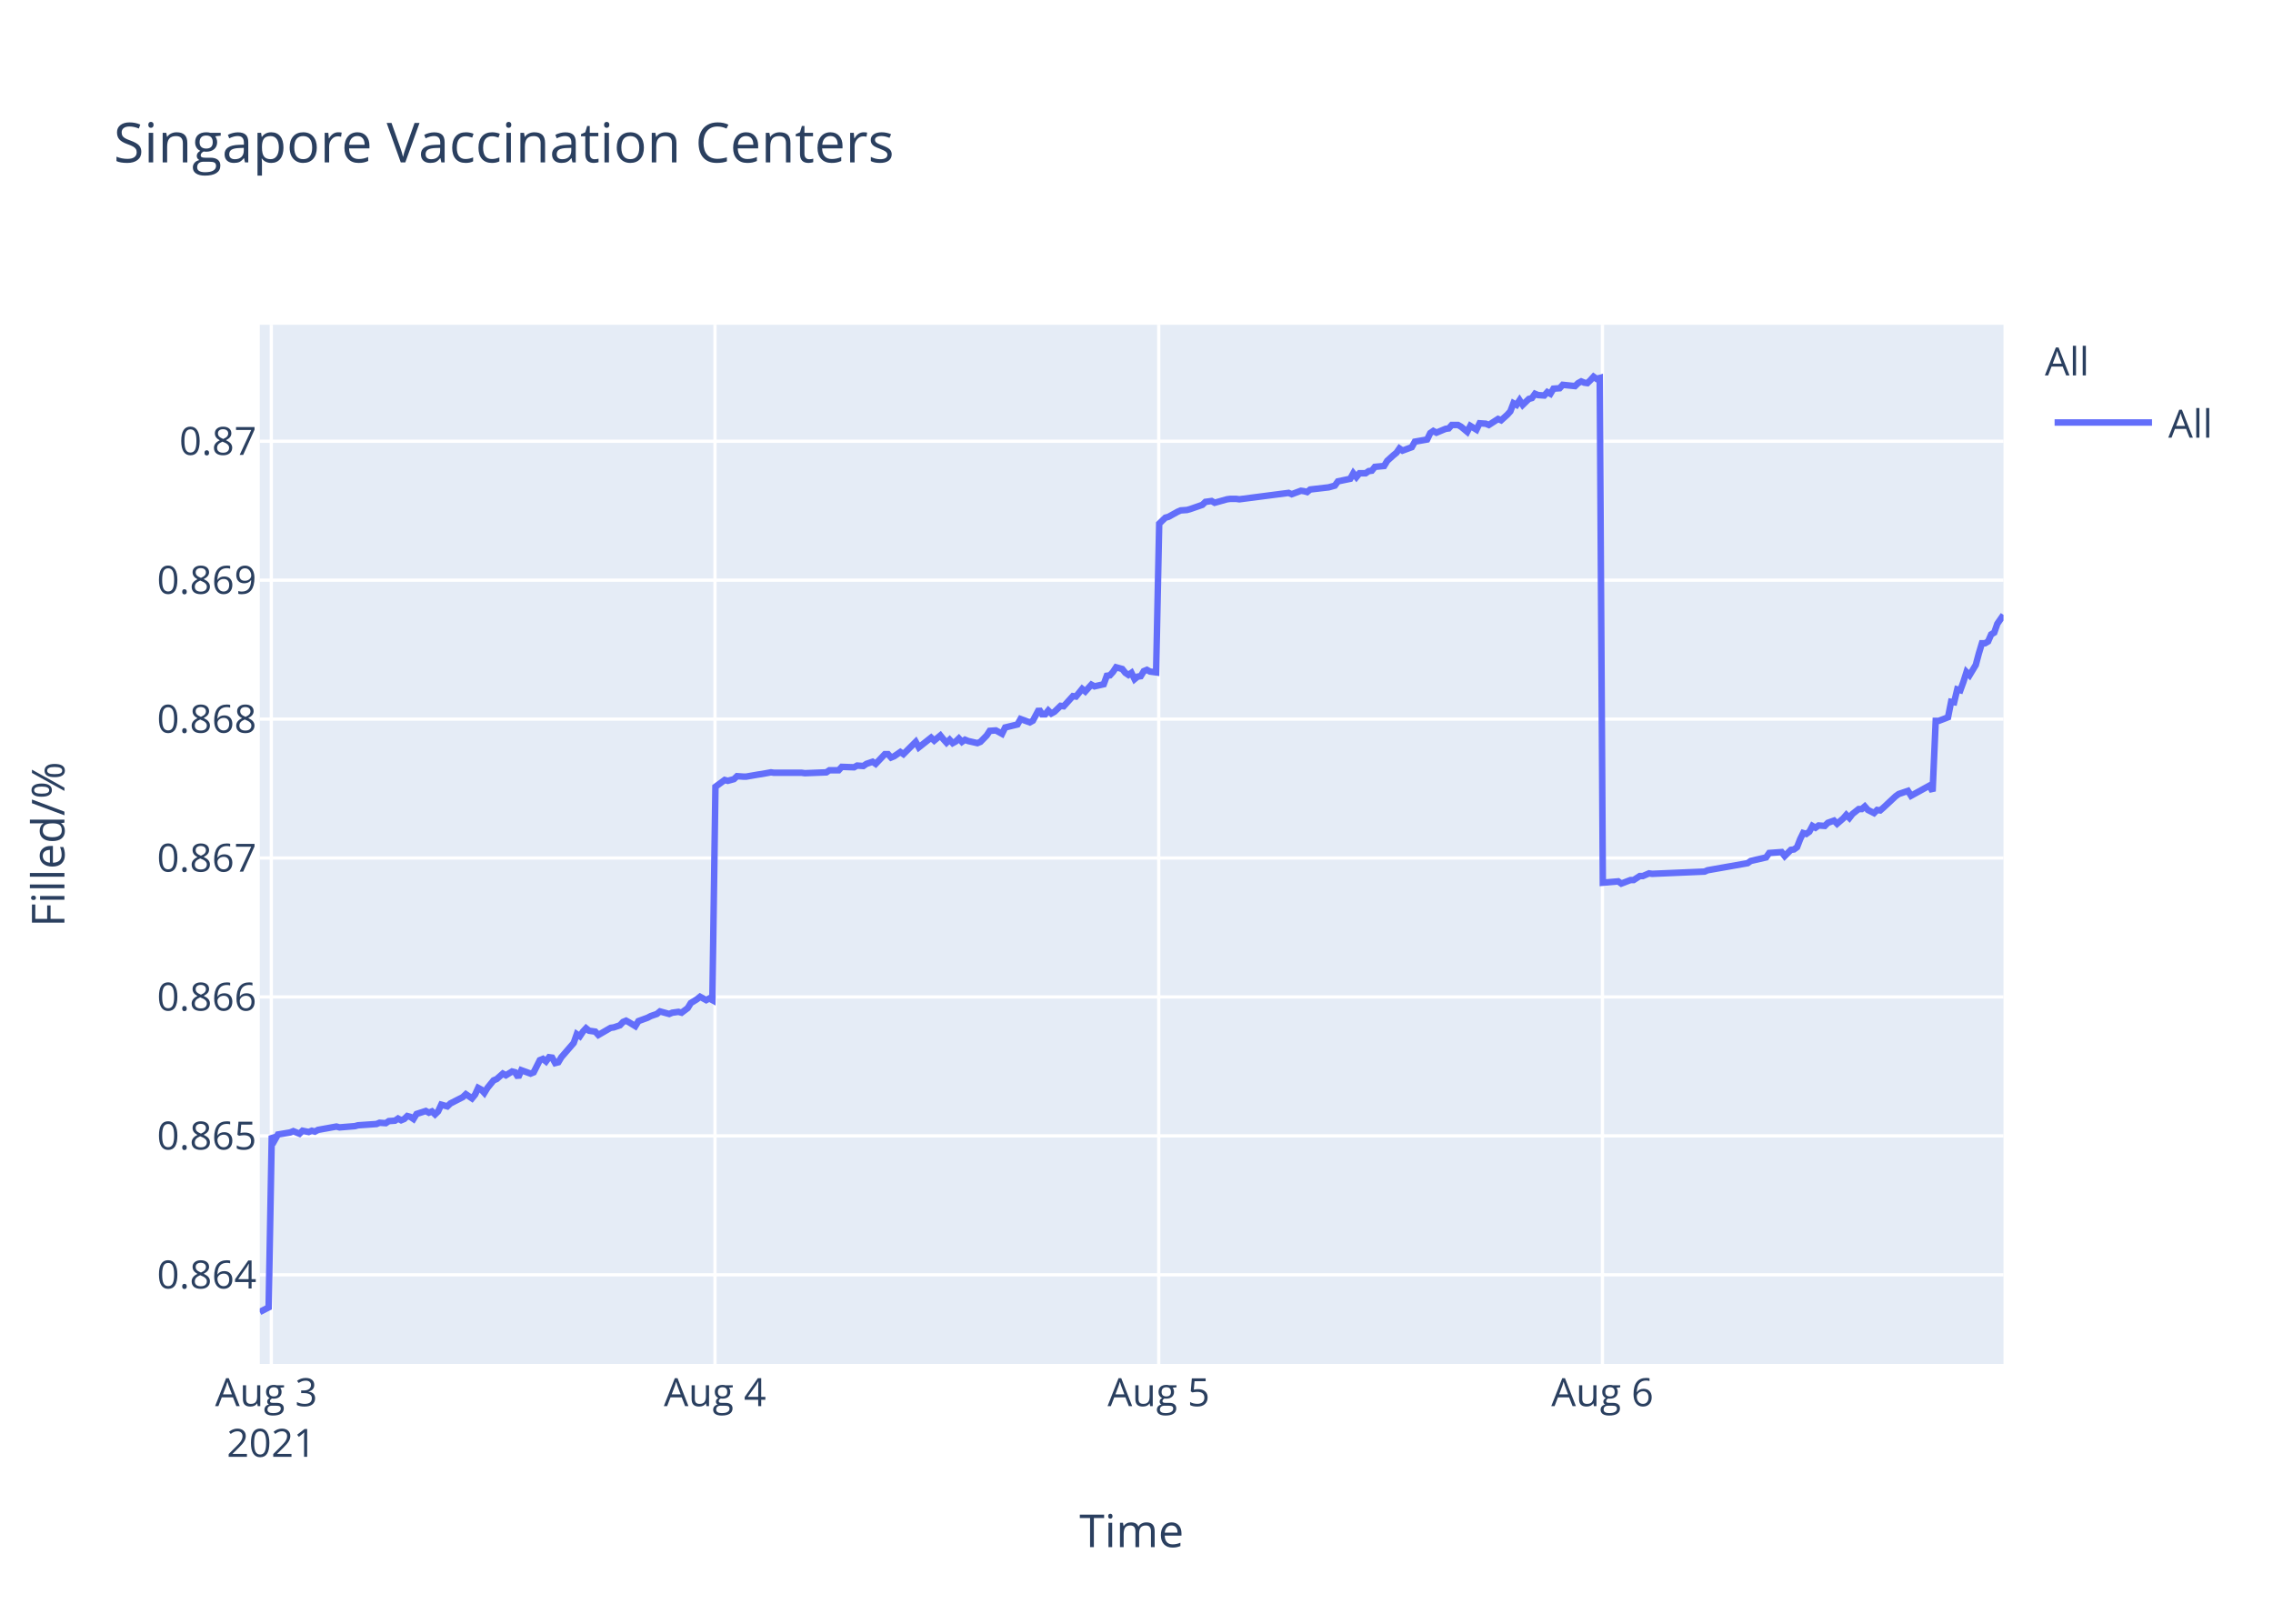
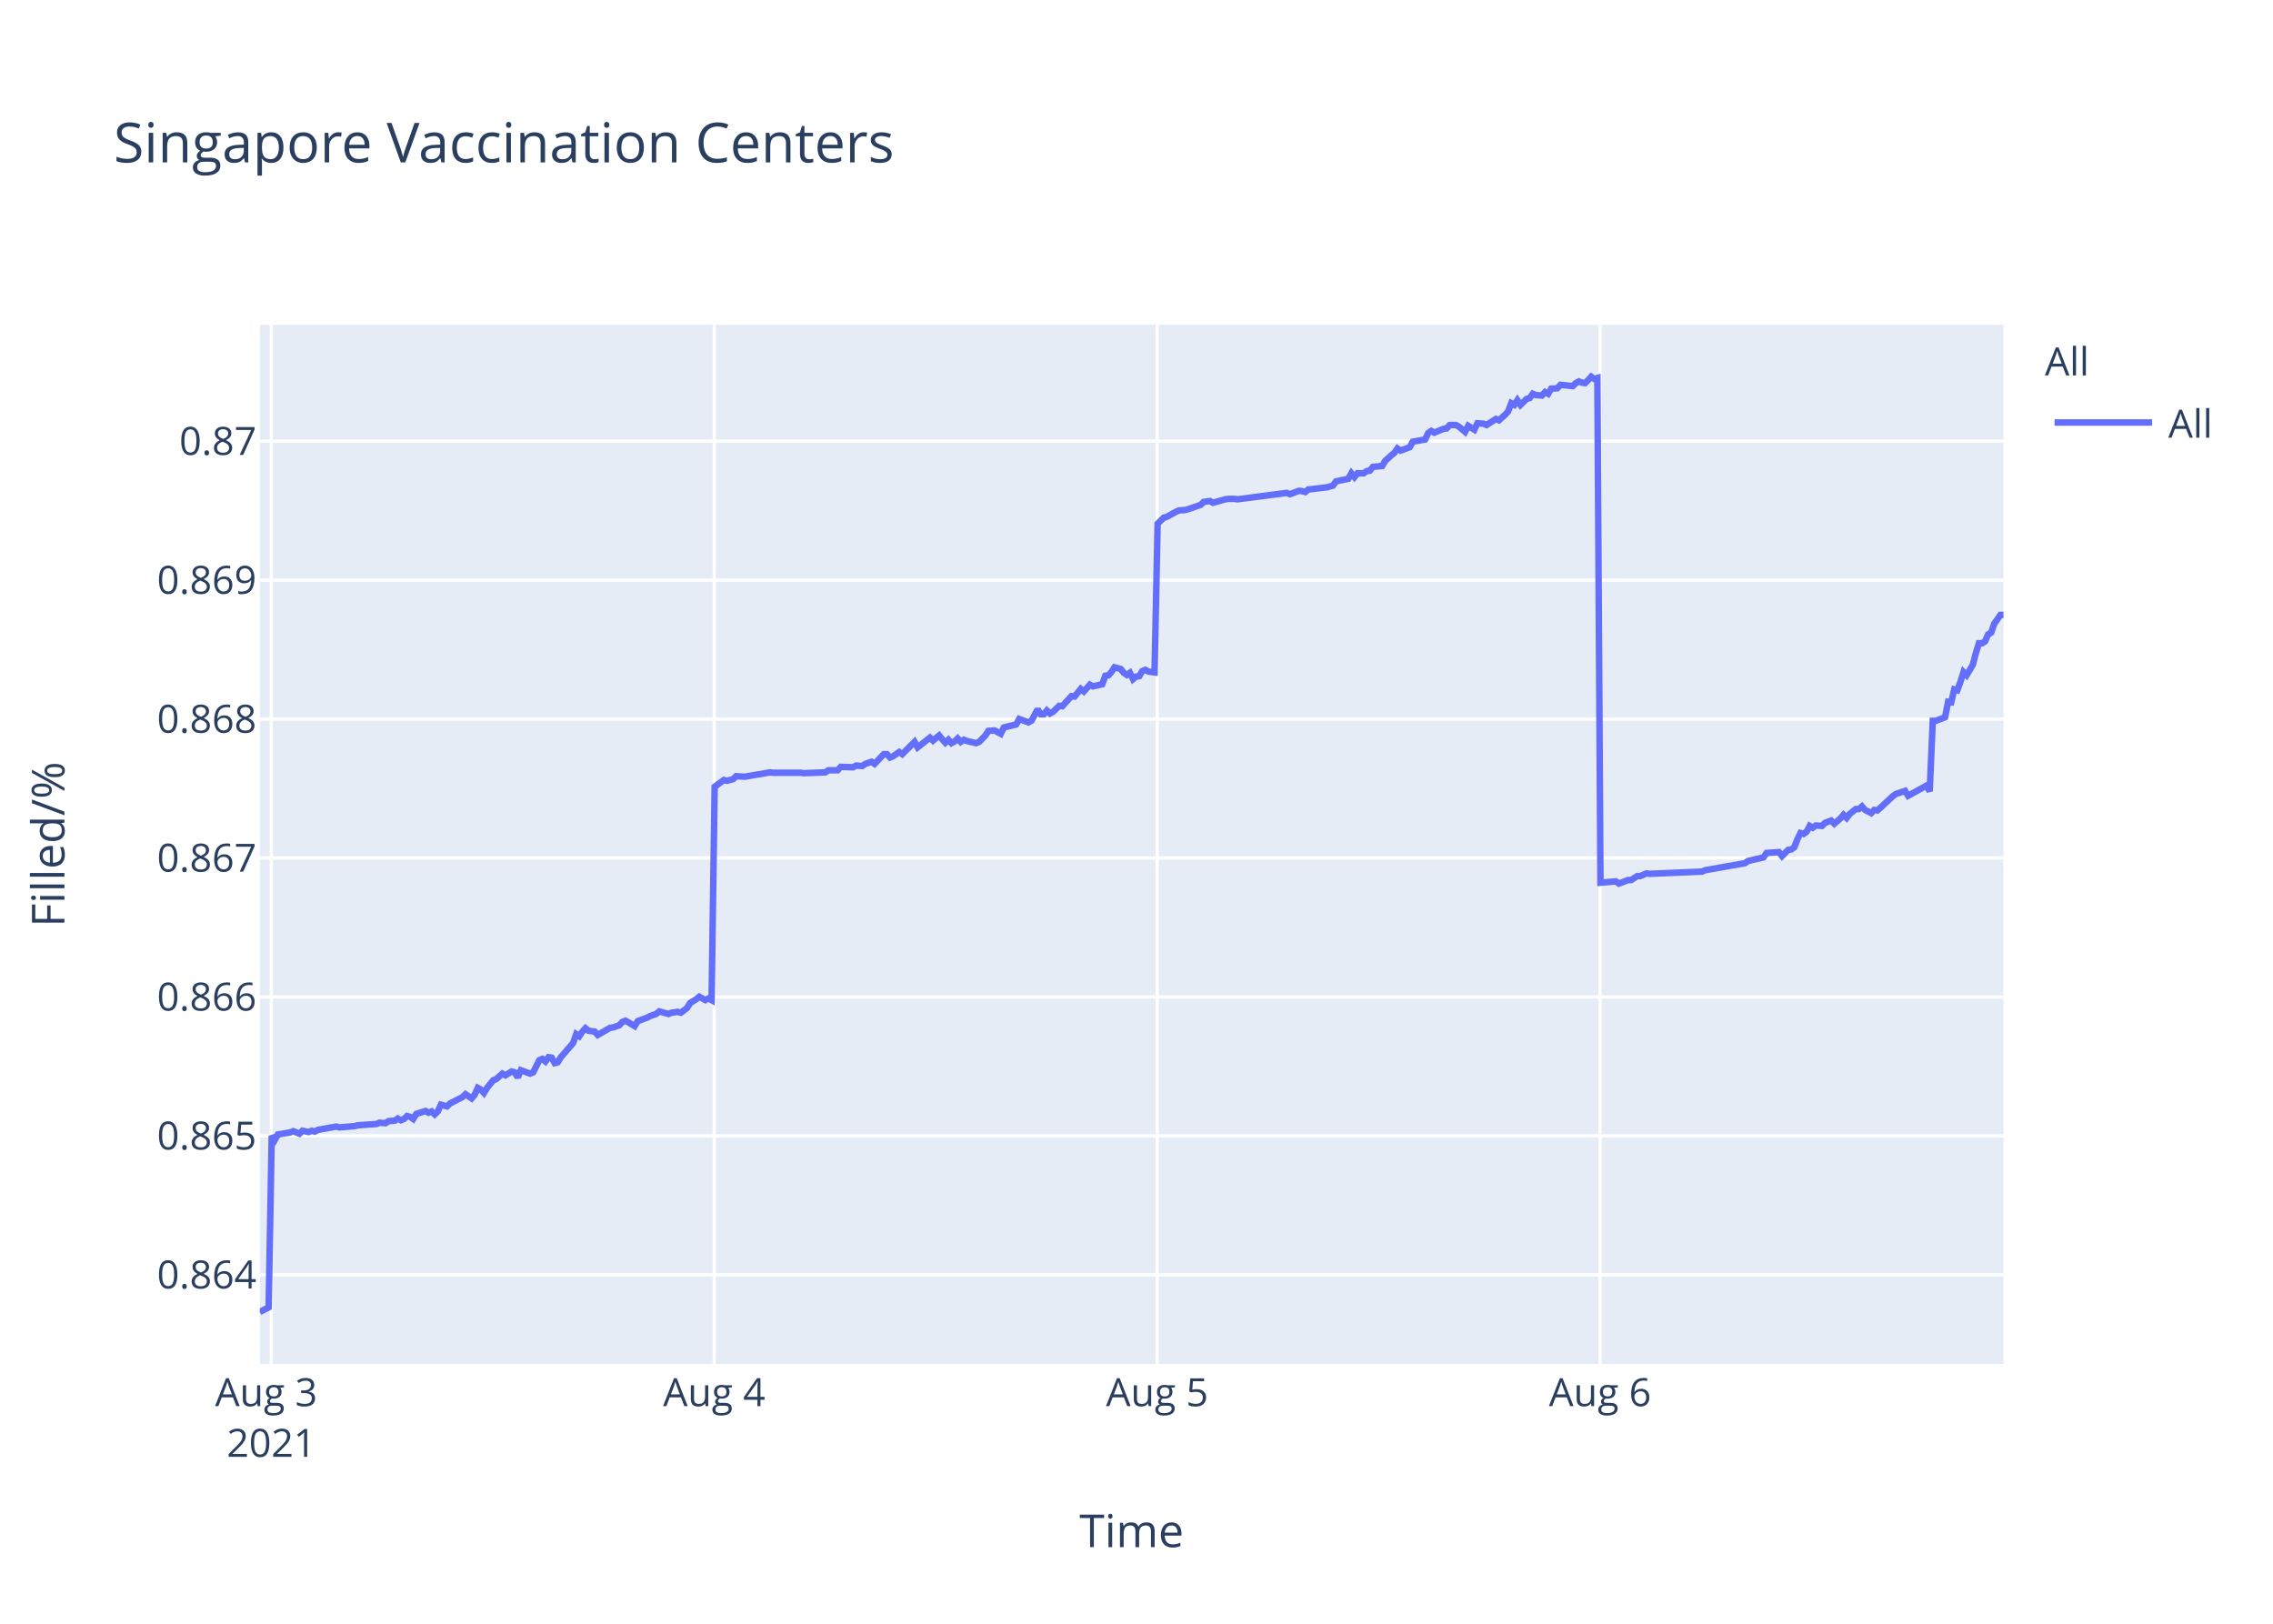
<svg xmlns="http://www.w3.org/2000/svg" class="main-svg" width="700" height="500" style="" viewBox="0 0 700 500">
  <rect x="0" y="0" width="700" height="500" style="fill: rgb(255, 255, 255); fill-opacity: 1;" />
-   <defs id="defs-7e8aa0">
+   <defs id="defs-d82518">
    <g class="clips">
-       <clipPath id="clip7e8aa0xyplot" class="plotclip">
+       <clipPath id="clipd82518xyplot" class="plotclip">
        <rect width="537" height="320" />
      </clipPath>
-       <clipPath class="axesclip" id="clip7e8aa0x">
+       <clipPath class="axesclip" id="clipd82518x">
        <rect x="80" y="0" width="537" height="500" />
      </clipPath>
-       <clipPath class="axesclip" id="clip7e8aa0y">
+       <clipPath class="axesclip" id="clipd82518y">
        <rect x="0" y="100" width="700" height="320" />
      </clipPath>
-       <clipPath class="axesclip" id="clip7e8aa0xy">
+       <clipPath class="axesclip" id="clipd82518xy">
        <rect x="80" y="100" width="537" height="320" />
      </clipPath>
    </g>
    <g class="gradients" />
  </defs>
  <g class="bglayer">
    <rect class="bg" x="80" y="100" width="537" height="320" style="fill: rgb(229, 236, 246); fill-opacity: 1; stroke-width: 0;" />
  </g>
  <g class="layer-below">
    <g class="imagelayer" />
    <g class="shapelayer" />
  </g>
  <g class="cartesianlayer">
    <g class="subplot xy">
      <g class="layer-subplot">
        <g class="shapelayer" />
        <g class="imagelayer" />
      </g>
      <g class="gridlayer">
        <g class="x">
-           <path class="xgrid crisp" transform="translate(83.55,0)" d="M0,100v320" style="stroke: rgb(255, 255, 255); stroke-opacity: 1; stroke-width: 1px;" />
-           <path class="xgrid crisp" transform="translate(220.19,0)" d="M0,100v320" style="stroke: rgb(255, 255, 255); stroke-opacity: 1; stroke-width: 1px;" />
-           <path class="xgrid crisp" transform="translate(356.84,0)" d="M0,100v320" style="stroke: rgb(255, 255, 255); stroke-opacity: 1; stroke-width: 1px;" />
-           <path class="xgrid crisp" transform="translate(493.49,0)" d="M0,100v320" style="stroke: rgb(255, 255, 255); stroke-opacity: 1; stroke-width: 1px;" />
+           <path class="xgrid crisp" transform="translate(83.54,0)" d="M0,100v320" style="stroke: rgb(255, 255, 255); stroke-opacity: 1; stroke-width: 1px;" />
+           <path class="xgrid crisp" transform="translate(219.95,0)" d="M0,100v320" style="stroke: rgb(255, 255, 255); stroke-opacity: 1; stroke-width: 1px;" />
+           <path class="xgrid crisp" transform="translate(356.36,0)" d="M0,100v320" style="stroke: rgb(255, 255, 255); stroke-opacity: 1; stroke-width: 1px;" />
+           <path class="xgrid crisp" transform="translate(492.76,0)" d="M0,100v320" style="stroke: rgb(255, 255, 255); stroke-opacity: 1; stroke-width: 1px;" />
        </g>
        <g class="y">
          <path class="ygrid crisp" transform="translate(0,392.55)" d="M80,0h537" style="stroke: rgb(255, 255, 255); stroke-opacity: 1; stroke-width: 1px;" />
          <path class="ygrid crisp" transform="translate(0,349.77)" d="M80,0h537" style="stroke: rgb(255, 255, 255); stroke-opacity: 1; stroke-width: 1px;" />
          <path class="ygrid crisp" transform="translate(0,306.99)" d="M80,0h537" style="stroke: rgb(255, 255, 255); stroke-opacity: 1; stroke-width: 1px;" />
          <path class="ygrid crisp" transform="translate(0,264.21)" d="M80,0h537" style="stroke: rgb(255, 255, 255); stroke-opacity: 1; stroke-width: 1px;" />
          <path class="ygrid crisp" transform="translate(0,221.43)" d="M80,0h537" style="stroke: rgb(255, 255, 255); stroke-opacity: 1; stroke-width: 1px;" />
          <path class="ygrid crisp" transform="translate(0,178.65)" d="M80,0h537" style="stroke: rgb(255, 255, 255); stroke-opacity: 1; stroke-width: 1px;" />
          <path class="ygrid crisp" transform="translate(0,135.87)" d="M80,0h537" style="stroke: rgb(255, 255, 255); stroke-opacity: 1; stroke-width: 1px;" />
        </g>
      </g>
      <g class="zerolinelayer" />
      <path class="xlines-below" />
      <path class="ylines-below" />
      <g class="overlines-below" />
      <g class="xaxislayer-below" />
      <g class="yaxislayer-below" />
      <g class="overaxes-below" />
-       <g class="plot" transform="translate(80,100)" clip-path="url('#clip7e8aa0xyplot')">
+       <g class="plot" transform="translate(80,100)" clip-path="url('#clipd82518xyplot')">
        <g class="scatterlayer mlayer">
-           <g class="trace scatter trace7309bf" style="stroke-miterlimit: 2; opacity: 1;">
+           <g class="trace scatter trace37c55b" style="stroke-miterlimit: 2; opacity: 1;">
            <g class="fills" />
            <g class="errorbars" />
            <g class="lines">
-               <path class="js-line" d="M0,304L2.73,302.59L3.69,249.74L4.63,251.04L5.58,249.35L9.38,248.71L10.33,248.32L12.23,249.1L13.18,248.19L15.07,248.58L16.02,248.19L16.97,248.45L17.92,247.93L23.61,246.9L24.56,247.16L29.31,246.77L30.25,246.51L35.95,246.12L36.9,245.73L38.8,245.86L39.75,245.22L41.64,245.09L42.59,244.44L43.54,244.96L44.49,244.57L45.43,243.66L46.39,243.92L47.34,244.57L48.29,243.02L51.13,242.11L52.08,242.63L53.03,242.24L53.98,243.15L54.92,242.24L55.88,240.17L57.77,240.69L58.72,239.78L62.52,237.84L63.47,236.94L65.36,238.23L66.31,237.07L67.26,235L68.21,235.51L69.16,236.55L70.11,235L72.01,232.67L72.96,232.28L74.86,230.6L75.8,231.12L77.7,229.95L78.65,230.21L79.6,231.76L80.55,229.56L83.4,230.6L84.35,230.21L86.24,226.46L87.19,226.07L88.14,226.85L89.09,225.55L90.04,225.68L90.98,227.36L91.94,227.11L92.88,225.55L96.68,221.16L97.63,218.44L98.58,219.09L99.53,217.66L100.48,216.63L101.43,217.4L103.32,217.66L104.27,218.7L108.07,216.5L109.02,216.37L110.92,215.72L111.87,214.69L112.81,214.3L113.76,214.82L115.66,215.98L116.61,214.43L119.45,213.39L120.41,212.88L122.3,212.23L123.25,211.45L126.1,212.23L127.04,211.84L128.95,211.58L129.9,211.84L131.79,210.42L132.74,208.87L134.64,207.7L135.59,206.93L137.48,207.96L138.43,207.44L139.38,207.96L140.33,142.27L143.18,140.18L144.13,140.44L146.03,139.92L146.98,139.01L148.87,139.14L149.83,139.14L153.62,138.48L154.56,138.35L157.41,137.83L158.36,137.96L166.9,137.96L167.85,138.09L174.49,137.83L175.44,137.18L178.29,137.18L179.24,136.14L183.03,136.27L183.98,135.74L185.88,135.88L186.82,135.22L188.73,134.57L189.67,135.22L192.52,132.22L193.47,132.22L194.42,133.27L195.37,132.88L197.27,131.57L198.22,132.22L202.01,128.44L202.96,130.14L206.75,127.14L207.71,128.05L209.6,126.48L210.55,127.66L211.5,128.7L212.45,127.79L213.4,128.83L214.35,128.31L215.29,127.4L216.24,128.44L217.19,127.79L218.14,128.18L220.99,128.83L221.94,128.44L223.86,126.48L224.8,125.05L226.69,124.92L227.65,125.44L228.59,125.96L229.55,124.01L233.34,123.09L234.29,121.4L237.14,122.44L238.09,121.92L239.98,118.4L240.93,119.96L241.89,119.96L242.83,118.79L243.78,119.7L244.73,119.18L246.63,117.35L247.58,117.48L250.42,114.35L251.37,114.48L253.27,112.14L254.22,112.92L256.11,110.83L257.07,111.35L259.91,110.7L260.86,108.09L261.81,107.96L262.75,106.92L263.71,105.48L264.66,105.74L265.61,106L266.55,107.18L267.51,107.83L268.45,107.18L269.41,109.13L270.35,108.35L271.3,108.22L272.25,106.66L273.2,106.27L274.15,106.79L276.04,107.05L276.99,61.25L278.89,59.41L279.84,59.15L282.69,57.57L283.63,57.17L285.53,57.04L286.48,56.78L290.28,55.46L291.23,54.54L293.13,54.28L294.07,54.81L297.87,53.75L298.82,53.62L300.72,53.62L301.67,53.75L316.85,51.78L317.8,52.18L320.64,51.12L321.59,51.25L322.54,51.52L323.48,50.73L329.18,50.07L331.08,49.54L332.03,48.23L333.92,47.83L335.82,47.44L336.77,45.73L337.72,46.91L338.67,45.73L340.57,45.73L341.51,45.07L342.47,44.94L343.41,43.76L346.26,43.49L347.21,41.91L349.1,40.2L350.06,39.42L350.98,38.1L351.92,38.76L354.77,37.71L355.72,36L359.51,35.34L360.46,33.36L361.41,32.71L362.36,33.23L364.26,32.44L365.21,32.05L366.16,31.92L367.1,30.86L369,30.86L369.95,31.39L371.85,32.97L372.8,31.13L374.7,32.31L375.66,30.34L377.55,30.47L378.5,30.86L381.34,29.02L382.29,29.42L384.19,27.71L385.14,26.66L386.09,24.16L387.04,24.68L387.98,23.24L388.93,24.68L390.83,22.84L391.78,22.58L392.73,21.26L393.67,21.66L395.58,21.79L396.52,20.74L397.47,21.26L398.42,19.68L400.32,19.55L401.27,18.5L405.06,18.89L406.01,17.97L406.96,17.45L407.91,17.84L408.86,17.97L409.81,17.05L410.76,16L411.7,16.66L412.66,16.39L413.61,171.81L418.35,171.4L419.3,172.08L422.15,170.99L423.1,170.99L425,169.76L425.94,169.76L427.84,168.94L428.79,169.08L444.92,168.39L445.87,167.98L458.2,165.8L459.15,165.12L463.9,164.02L464.85,162.66L468.67,162.38L469.62,163.61L471.52,161.7L472.47,161.57L473.42,160.88L474.37,158.43L475.31,156.51L476.26,156.79L477.22,156.1L478.16,154.33L479.11,154.88L480.06,154.19L481.96,154.33L482.91,153.37L484.81,152.69L485.76,153.65L487.65,152.01L488.6,150.92L489.55,151.87L490.5,150.64L492.4,149.14L493.35,149.14L494.29,148.32L495.25,149.41L497.14,150.37L498.09,149.41L499.04,149.55L499.99,148.73L503.79,145.18L504.74,144.5L507.58,143.54L508.53,145.04L514.23,141.9L515.17,143.68L516.13,121.97L517.08,121.97L519.92,120.88L520.87,116.1L521.81,116.24L522.76,112.28L523.72,112.55L524.66,109.96L525.61,106.95L526.56,107.91L528.46,104.77L529.41,101.22L530.36,98.08L531.31,98.08L532.26,97.53L533.21,95.35L534.15,94.8L535.11,92.07L537,89.34" style="vector-effect: non-scaling-stroke; fill: none; stroke: rgb(99, 110, 250); stroke-opacity: 1; stroke-width: 2px; opacity: 1;" />
+               <path class="js-line" d="M0,304L2.73,302.59L3.68,249.74L4.63,251.04L5.57,249.35L9.36,248.71L10.31,248.32L12.2,249.1L13.15,248.19L15.05,248.58L15.99,248.19L16.94,248.45L17.89,247.93L23.57,246.9L24.52,247.16L29.26,246.77L30.2,246.51L35.89,246.12L36.83,245.73L38.73,245.86L39.68,245.22L41.57,245.09L42.51,244.44L43.46,244.96L44.41,244.57L45.35,243.66L46.3,243.92L47.25,244.57L48.2,243.02L51.04,242.11L51.99,242.63L52.93,242.24L53.88,243.15L54.83,242.24L55.78,240.17L57.67,240.69L58.62,239.78L62.41,237.84L63.36,236.94L65.24,238.23L66.2,237.07L67.14,235L68.09,235.51L69.04,236.55L69.98,235L71.88,232.67L72.83,232.28L74.72,230.6L75.67,231.12L77.56,229.95L78.51,230.21L79.46,231.76L80.4,229.56L83.25,230.6L84.2,230.21L86.09,226.46L87.04,226.07L87.98,226.85L88.93,225.55L89.88,225.68L90.82,227.36L91.77,227.11L92.72,225.55L96.51,221.16L97.46,218.44L98.41,219.09L99.35,217.66L100.3,216.63L101.25,217.4L103.14,217.66L104.09,218.7L107.88,216.5L108.82,216.37L110.72,215.72L111.67,214.69L112.61,214.3L113.56,214.82L115.45,215.98L116.4,214.43L119.24,213.39L120.2,212.88L122.09,212.23L123.04,211.45L125.87,212.23L126.82,211.84L128.72,211.58L129.67,211.84L131.56,210.42L132.51,208.87L134.4,207.7L135.35,206.93L137.24,207.96L138.19,207.44L139.14,207.96L140.09,142.27L142.93,140.18L143.88,140.44L145.77,139.92L146.72,139.01L148.61,139.14L149.56,139.14L153.35,138.48L154.29,138.35L157.13,137.83L158.08,137.96L166.61,137.96L167.56,138.09L174.18,137.83L175.13,137.18L177.97,137.18L178.92,136.14L182.71,136.27L183.66,135.74L185.55,135.88L186.5,135.22L188.4,134.57L189.34,135.22L192.18,132.22L193.13,132.22L194.08,133.27L195.02,132.88L196.92,131.57L197.87,132.22L201.65,128.44L202.6,130.14L206.39,127.14L207.34,128.05L209.23,126.48L210.18,127.66L211.13,128.7L212.07,127.79L213.02,128.83L213.97,128.31L214.91,127.4L215.86,128.44L216.81,127.79L217.76,128.18L220.6,128.83L221.55,128.44L223.46,126.48L224.4,125.05L226.3,124.92L227.25,125.44L228.19,125.96L229.14,124.01L232.93,123.09L233.88,121.4L236.72,122.44L237.67,121.92L239.56,118.4L240.51,119.96L241.46,119.96L242.4,118.79L243.35,119.7L244.3,119.18L246.19,117.35L247.14,117.48L249.98,114.35L250.93,114.48L252.83,112.14L253.77,112.92L255.66,110.83L256.61,111.35L259.45,110.7L260.4,108.09L261.35,107.96L262.29,106.92L263.24,105.48L264.19,105.74L265.14,106L266.08,107.18L267.04,107.83L267.98,107.18L268.93,109.13L269.88,108.35L270.82,108.22L271.77,106.66L272.72,106.27L273.66,106.79L275.56,107.05L276.51,61.25L278.4,59.41L279.35,59.15L282.19,57.57L283.13,57.17L285.03,57.04L285.97,56.78L289.76,55.46L290.71,54.54L292.61,54.28L293.56,54.81L297.35,53.75L298.29,53.62L300.19,53.62L301.13,53.75L316.29,51.78L317.24,52.18L320.08,51.12L321.02,51.25L321.97,51.52L322.91,50.73L328.6,50.07L330.49,49.54L331.44,48.23L333.33,47.83L335.23,47.44L336.18,45.73L337.13,46.91L338.07,45.73L339.97,45.73L340.91,45.07L341.86,44.94L342.81,43.76L345.65,43.49L346.6,41.91L348.49,40.2L349.44,39.42L350.36,38.1L351.3,38.76L354.14,37.71L355.09,36L358.88,35.34L359.82,33.36L360.78,32.71L361.72,33.23L363.61,32.44L364.57,32.05L365.51,31.92L366.46,30.86L368.35,30.86L369.3,31.39L371.19,32.97L372.15,31.13L374.04,32.31L375,30.34L376.88,30.47L377.83,30.86L380.67,29.02L381.62,29.42L383.51,27.71L384.46,26.66L385.41,24.16L386.36,24.68L387.3,23.24L388.25,24.68L390.14,22.84L391.09,22.58L392.04,21.26L392.98,21.66L394.88,21.79L395.82,20.74L396.77,21.26L397.72,19.68L399.61,19.55L400.56,18.5L404.35,18.89L405.3,17.97L406.24,17.45L407.19,17.84L408.14,17.97L409.09,17.05L410.04,16L410.98,16.66L411.93,16.39L412.88,171.81L417.61,171.4L418.57,172.08L421.41,170.99L422.35,170.99L424.25,169.76L425.19,169.76L427.09,168.94L428.03,169.08L444.14,168.39L445.08,167.98L457.39,165.8L458.34,165.12L463.08,164.02L464.03,162.66L467.85,162.38L468.8,163.61L470.69,161.7L471.64,161.57L472.59,160.88L473.53,158.43L474.48,156.51L475.43,156.79L476.38,156.1L477.32,154.33L478.27,154.88L479.21,154.19L481.11,154.33L482.06,153.37L483.95,152.69L484.9,153.65L486.79,152.01L487.74,150.92L488.69,151.87L489.64,150.64L491.53,149.14L492.48,149.14L493.42,148.32L494.37,149.41L496.27,150.37L497.21,149.41L498.16,149.55L499.11,148.73L502.9,145.18L503.85,144.5L506.69,143.54L507.64,145.04L513.32,141.9L514.27,143.68L515.22,121.97L516.16,121.97L519,120.88L519.95,116.1L520.9,116.24L521.84,112.28L522.79,112.55L523.74,109.96L524.69,106.95L525.64,107.91L527.53,104.77L528.47,101.22L529.43,98.08L530.37,98.08L531.32,97.53L532.27,95.35L533.21,94.8L534.16,92.07L536.05,89.34L537,89.34" style="vector-effect: non-scaling-stroke; fill: none; stroke: rgb(99, 110, 250); stroke-opacity: 1; stroke-width: 2px; opacity: 1;" />
            </g>
            <g class="points" />
            <g class="text" />
          </g>
        </g>
      </g>
      <g class="overplot" />
      <path class="xlines-above crisp" d="M0,0" style="fill: none;" />
      <path class="ylines-above crisp" d="M0,0" style="fill: none;" />
      <g class="overlines-above" />
      <g class="xaxislayer-above">
        <g class="xtick">
-           <text text-anchor="middle" x="0" y="433" transform="translate(83.55,0)" style="font-family: 'Open Sans', verdana, arial, sans-serif; font-size: 12px; fill: rgb(42, 63, 95); fill-opacity: 1; white-space: pre;">
+           <text text-anchor="middle" x="0" y="433" transform="translate(83.54,0)" style="font-family: 'Open Sans', verdana, arial, sans-serif; font-size: 12px; fill: rgb(42, 63, 95); fill-opacity: 1; white-space: pre;">
            <tspan class="line" dy="0em" x="0" y="433">Aug 3</tspan>
            <tspan class="line" dy="1.3em" x="0" y="433">2021</tspan>
          </text>
        </g>
        <g class="xtick">
-           <text text-anchor="middle" x="0" y="433" transform="translate(220.19,0)" style="font-family: 'Open Sans', verdana, arial, sans-serif; font-size: 12px; fill: rgb(42, 63, 95); fill-opacity: 1; white-space: pre;">Aug 4</text>
+           <text text-anchor="middle" x="0" y="433" transform="translate(219.95,0)" style="font-family: 'Open Sans', verdana, arial, sans-serif; font-size: 12px; fill: rgb(42, 63, 95); fill-opacity: 1; white-space: pre;">Aug 4</text>
        </g>
        <g class="xtick">
-           <text text-anchor="middle" x="0" y="433" transform="translate(356.84,0)" style="font-family: 'Open Sans', verdana, arial, sans-serif; font-size: 12px; fill: rgb(42, 63, 95); fill-opacity: 1; white-space: pre;">Aug 5</text>
+           <text text-anchor="middle" x="0" y="433" transform="translate(356.36,0)" style="font-family: 'Open Sans', verdana, arial, sans-serif; font-size: 12px; fill: rgb(42, 63, 95); fill-opacity: 1; white-space: pre;">Aug 5</text>
        </g>
        <g class="xtick">
-           <text text-anchor="middle" x="0" y="433" transform="translate(493.49,0)" style="font-family: 'Open Sans', verdana, arial, sans-serif; font-size: 12px; fill: rgb(42, 63, 95); fill-opacity: 1; white-space: pre;">Aug 6</text>
+           <text text-anchor="middle" x="0" y="433" transform="translate(492.76,0)" style="font-family: 'Open Sans', verdana, arial, sans-serif; font-size: 12px; fill: rgb(42, 63, 95); fill-opacity: 1; white-space: pre;">Aug 6</text>
        </g>
      </g>
      <g class="yaxislayer-above">
        <g class="ytick">
          <text text-anchor="end" x="79" y="4.2" transform="translate(0,392.55)" style="font-family: 'Open Sans', verdana, arial, sans-serif; font-size: 12px; fill: rgb(42, 63, 95); fill-opacity: 1; white-space: pre;">0.864</text>
        </g>
        <g class="ytick">
          <text text-anchor="end" x="79" y="4.2" transform="translate(0,349.77)" style="font-family: 'Open Sans', verdana, arial, sans-serif; font-size: 12px; fill: rgb(42, 63, 95); fill-opacity: 1; white-space: pre;">0.865</text>
        </g>
        <g class="ytick">
          <text text-anchor="end" x="79" y="4.2" transform="translate(0,306.99)" style="font-family: 'Open Sans', verdana, arial, sans-serif; font-size: 12px; fill: rgb(42, 63, 95); fill-opacity: 1; white-space: pre;">0.866</text>
        </g>
        <g class="ytick">
          <text text-anchor="end" x="79" y="4.2" transform="translate(0,264.21)" style="font-family: 'Open Sans', verdana, arial, sans-serif; font-size: 12px; fill: rgb(42, 63, 95); fill-opacity: 1; white-space: pre;">0.867</text>
        </g>
        <g class="ytick">
          <text text-anchor="end" x="79" y="4.2" transform="translate(0,221.43)" style="font-family: 'Open Sans', verdana, arial, sans-serif; font-size: 12px; fill: rgb(42, 63, 95); fill-opacity: 1; white-space: pre;">0.868</text>
        </g>
        <g class="ytick">
          <text text-anchor="end" x="79" y="4.2" transform="translate(0,178.65)" style="font-family: 'Open Sans', verdana, arial, sans-serif; font-size: 12px; fill: rgb(42, 63, 95); fill-opacity: 1; white-space: pre;">0.869</text>
        </g>
        <g class="ytick">
          <text text-anchor="end" x="79" y="4.2" transform="translate(0,135.87)" style="font-family: 'Open Sans', verdana, arial, sans-serif; font-size: 12px; fill: rgb(42, 63, 95); fill-opacity: 1; white-space: pre;">0.87</text>
        </g>
      </g>
      <g class="overaxes-above" />
    </g>
  </g>
  <g class="polarlayer" />
  <g class="ternarylayer" />
  <g class="geolayer" />
  <g class="funnelarealayer" />
  <g class="pielayer" />
  <g class="treemaplayer" />
  <g class="sunburstlayer" />
  <g class="glimages" />
-   <defs id="topdefs-7e8aa0">
+   <defs id="topdefs-d82518">
    <g class="clips" />
-     <clipPath id="legend7e8aa0">
+     <clipPath id="legendd82518">
      <rect width="60" height="45" x="0" y="0" />
    </clipPath>
  </defs>
  <g class="layer-above">
    <g class="imagelayer" />
    <g class="shapelayer" />
  </g>
  <g class="infolayer">
    <g class="legend" pointer-events="all" transform="translate(627.74,100)">
      <rect class="bg" shape-rendering="crispEdges" width="60" height="45" x="0" y="0" style="stroke: rgb(68, 68, 68); stroke-opacity: 1; fill: rgb(255, 255, 255); fill-opacity: 1; stroke-width: 0px;" />
-       <g class="scrollbox" transform="" clip-path="url('#legend7e8aa0')">
+       <g class="scrollbox" transform="" clip-path="url('#legendd82518')">
        <text class="legendtitletext" text-anchor="start" x="2" y="15.6" style="font-family: 'Open Sans', verdana, arial, sans-serif; font-size: 12px; fill: rgb(42, 63, 95); fill-opacity: 1; white-space: pre;">All</text>
        <g class="groups" transform="">
          <g class="traces" transform="translate(0,30.1)" style="opacity: 1;">
            <text class="legendtext" text-anchor="start" x="40" y="4.68" style="font-family: 'Open Sans', verdana, arial, sans-serif; font-size: 12px; fill: rgb(42, 63, 95); fill-opacity: 1; white-space: pre;">All</text>
            <g class="layers" style="opacity: 1;">
              <g class="legendfill" />
              <g class="legendlines">
                <path class="js-line" d="M5,0h30" style="fill: none; stroke: rgb(99, 110, 250); stroke-opacity: 1; stroke-width: 2px;" />
              </g>
              <g class="legendsymbols">
                <g class="legendpoints" />
              </g>
            </g>
            <rect class="legendtoggle" x="0" y="-9.5" width="54.891" height="19" style="fill: rgb(0, 0, 0); fill-opacity: 0;" />
          </g>
        </g>
      </g>
      <rect class="scrollbar" rx="20" ry="3" width="0" height="0" x="0" y="0" style="fill: rgb(128, 139, 164); fill-opacity: 1;" />
    </g>
    <g class="g-gtitle">
      <text class="gtitle" x="35" y="50" text-anchor="start" dy="0em" style="font-family: 'Open Sans', verdana, arial, sans-serif; font-size: 17px; fill: rgb(42, 63, 95); opacity: 1; font-weight: normal; white-space: pre;">Singapore Vaccination Centers</text>
    </g>
    <g class="g-xtitle">
      <text class="xtitle" x="348.5" y="476.409" text-anchor="middle" style="font-family: 'Open Sans', verdana, arial, sans-serif; font-size: 14px; fill: rgb(42, 63, 95); opacity: 1; font-weight: normal; white-space: pre;">Time</text>
    </g>
    <g class="g-ytitle">
      <text class="ytitle" transform="rotate(-90,19.84063,260)" x="19.841" y="260" text-anchor="middle" style="font-family: 'Open Sans', verdana, arial, sans-serif; font-size: 14px; fill: rgb(42, 63, 95); opacity: 1; font-weight: normal; white-space: pre;">Filled/%</text>
    </g>
  </g>
</svg>
